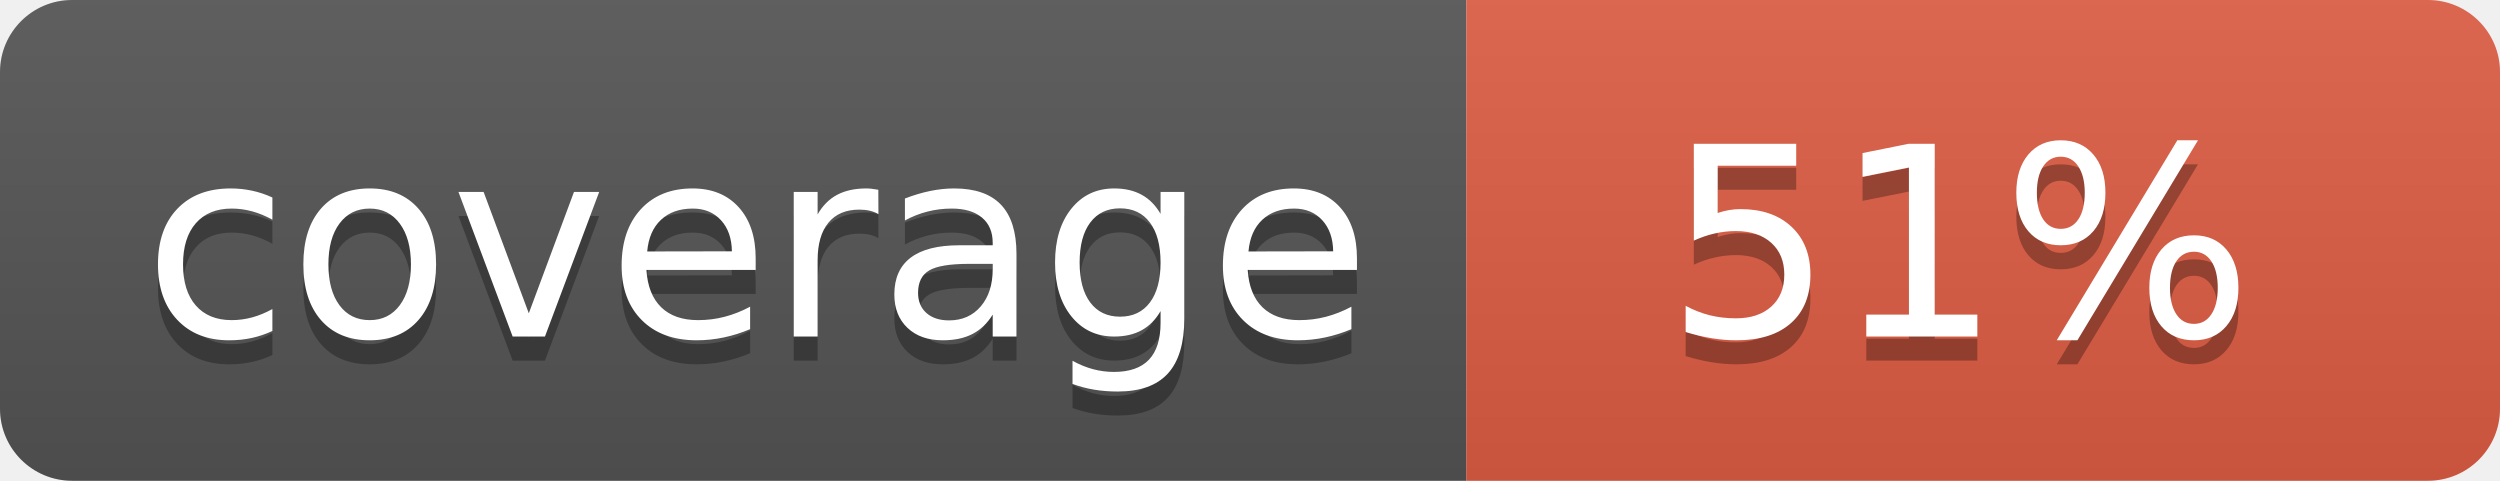
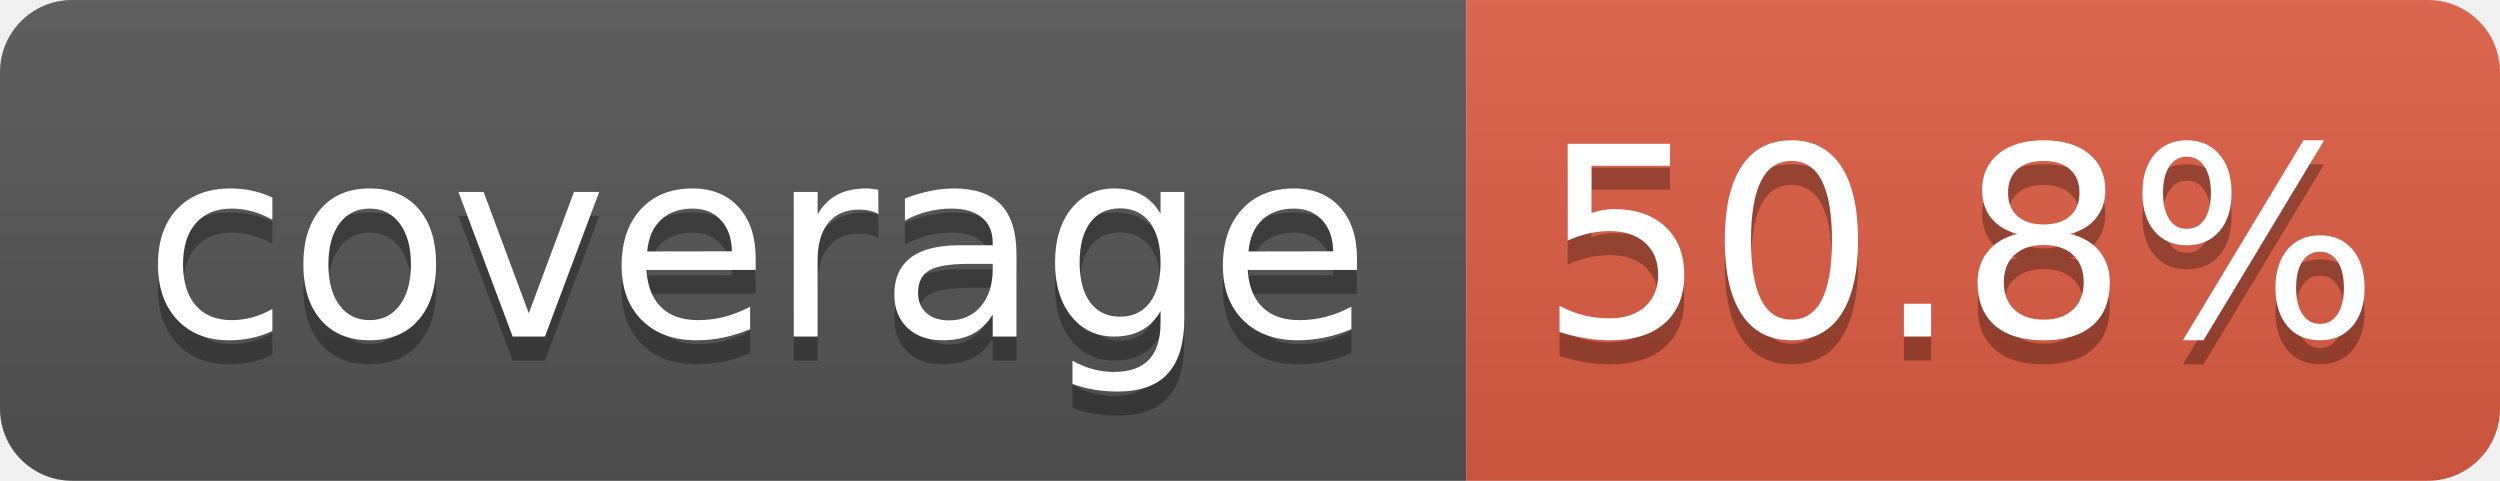
- <svg xmlns="http://www.w3.org/2000/svg" width="104" height="20" role="img" aria-label="coverage: 51%">
+ <svg xmlns="http://www.w3.org/2000/svg" width="104" height="20" role="img" aria-label="coverage: 50.8%">
  <linearGradient id="s" x2="0" y2="100%">
    <stop offset="0" stop-color="#bbb" stop-opacity=".1" />
    <stop offset="1" stop-opacity=".1" />
  </linearGradient>
  <clipPath id="r">
    <rect width="104" height="20" rx="3" fill="#fff" />
  </clipPath>
  <g clip-path="url(#r)">
    <rect width="61" height="20" fill="#555" />
    <rect x="61" width="43" height="20" fill="#e05d44" />
    <rect width="104" height="20" fill="url(#s)" />
  </g>
  <g fill="#fff" text-anchor="middle" font-family="Verdana,Geneva,DejaVu Sans,sans-serif" text-rendering="geometricPrecision" font-size="110">
    <text aria-hidden="true" x="315" y="150" fill="#010101" fill-opacity=".3" transform="scale(.1)" textLength="510">coverage</text>
    <text x="315" y="140" transform="scale(.1)" fill="#fff" textLength="510">coverage</text>
-     <text aria-hidden="true" x="815" y="150" fill="#010101" fill-opacity=".3" transform="scale(.1)" textLength="250">51%</text>
-     <text x="815" y="140" transform="scale(.1)" fill="#fff" textLength="250">51%</text>
+     <text aria-hidden="true" x="815" y="150" fill="#010101" fill-opacity=".3" transform="scale(.1)" textLength="330">50.8%</text>
+     <text x="815" y="140" transform="scale(.1)" fill="#fff" textLength="330">50.8%</text>
  </g>
</svg>
